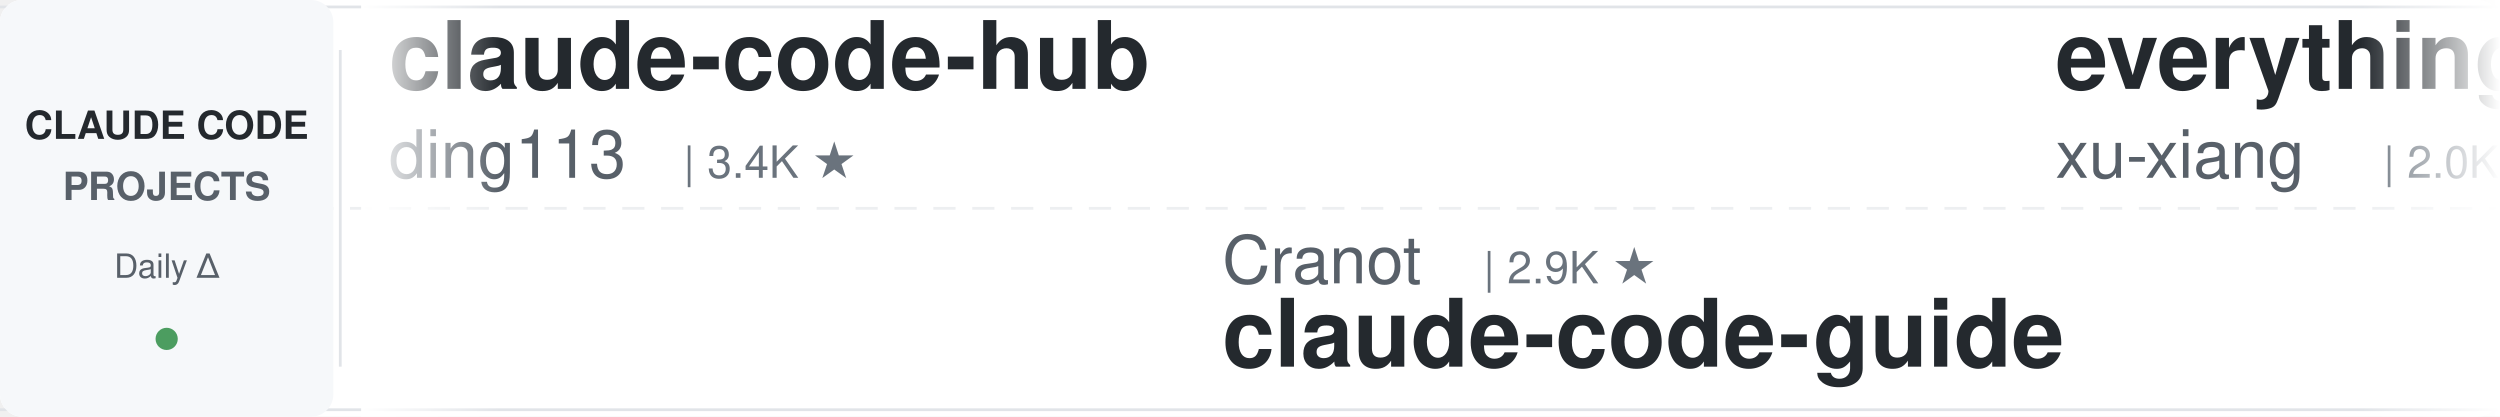
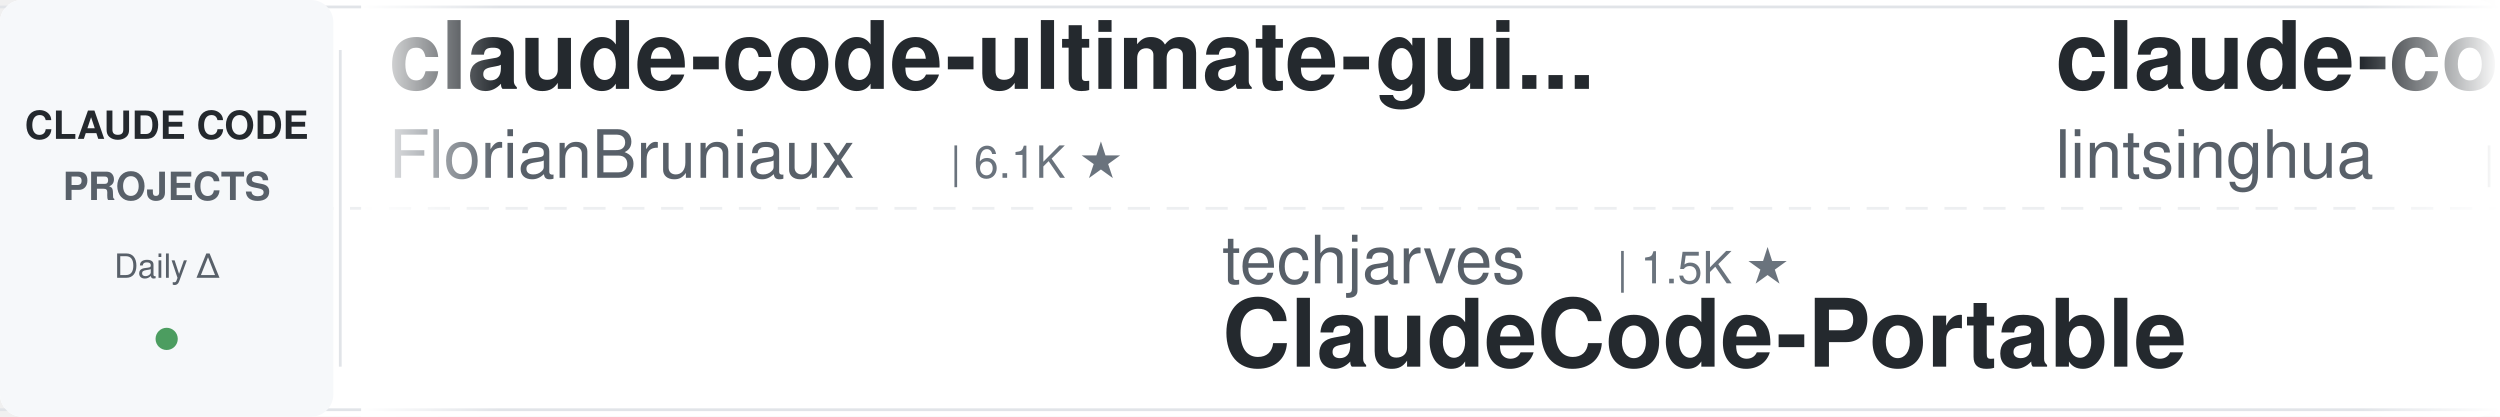
<svg xmlns="http://www.w3.org/2000/svg" width="900" height="150">
  <defs>
    <linearGradient id="leftFade" x1="0%" y1="0%" x2="100%" y2="0%">
      <stop offset="0%" style="stop-color:#ffffff;stop-opacity:1" />
      <stop offset="100%" style="stop-color:#ffffff;stop-opacity:0" />
    </linearGradient>
    <linearGradient id="rightFade" x1="0%" y1="0%" x2="100%" y2="0%">
      <stop offset="0%" style="stop-color:#ffffff;stop-opacity:0" />
      <stop offset="100%" style="stop-color:#ffffff;stop-opacity:1" />
    </linearGradient>
  </defs>
  <rect width="900" height="150" fill="#ffffff" rx="8" />
  <rect x="0" y="2" width="900" height="1" fill="#e1e4e8" />
  <rect x="0" y="147" width="900" height="1" fill="#e1e4e8" />
  <line x1="0" y1="75" x2="900" y2="75" stroke="#e1e4e8" stroke-width="1" stroke-dasharray="8 6" opacity="0.6" />
  <rect x="0" y="0" width="120" height="150" fill="#f6f8fa" rx="8" />
  <text x="60" y="50" font-family="-apple-system, BlinkMacSystemFont, 'Segoe UI', Helvetica, Arial, sans-serif" font-size="14" font-weight="600" fill="#24292e" text-anchor="middle">CLAUDE CODE</text>
  <text x="60" y="72" font-family="-apple-system, BlinkMacSystemFont, 'Segoe UI', Helvetica, Arial, sans-serif" font-size="14" font-weight="600" fill="#586069" text-anchor="middle">PROJECTS</text>
  <text x="60" y="100" font-family="-apple-system, BlinkMacSystemFont, 'Segoe UI', Helvetica, Arial, sans-serif" font-size="12" font-weight="500" fill="#586069" text-anchor="middle">Daily Δ</text>
  <circle cx="60" cy="122" r="4" fill="#22863a" opacity="0.8" />
  <rect x="122" y="18" width="1" height="114" fill="#e1e4e8" />
  <clipPath id="tickerClip">
    <rect x="130" y="0" width="770" height="150" />
  </clipPath>
  <g clip-path="url(#tickerClip)">
    <g id="tickerItems">
      <animateTransform attributeName="transform" attributeType="XML" type="translate" from="0 0" to="-3000 0" dur="54s" repeatCount="indefinite" />
      <g transform="translate(0, 0)">
-         <text x="140" y="32" font-family="-apple-system, BlinkMacSystemFont, 'Segoe UI', Helvetica, Arial, sans-serif" font-size="34" font-weight="600" fill="#24292e">claude-code-hub</text>
-         <text x="140" y="64" font-family="-apple-system, BlinkMacSystemFont, 'Segoe UI', Helvetica, Arial, sans-serif" font-size="24" font-weight="400" fill="#586069">ding113</text>
-         <text x="246" y="64" font-family="-apple-system, BlinkMacSystemFont, 'Segoe UI', Helvetica, Arial, sans-serif" font-size="16" font-weight="500" fill="#6a737d">| 3.4K ★</text>
+         <text x="140" y="32" font-family="-apple-system, BlinkMacSystemFont, 'Segoe UI', Helvetica, Arial, sans-serif" font-size="34" font-weight="600" fill="#24292e">claude-code-ultimate-gui...</text>
+         <text x="140" y="64" font-family="-apple-system, BlinkMacSystemFont, 'Segoe UI', Helvetica, Arial, sans-serif" font-size="24" font-weight="400" fill="#586069">FlorianBruniaux</text>
+         <text x="342" y="64" font-family="-apple-system, BlinkMacSystemFont, 'Segoe UI', Helvetica, Arial, sans-serif" font-size="16" font-weight="500" fill="#6a737d">| 6.1K ★</text>
      </g>
      <g transform="translate(300, 0)">
-         <text x="140" y="102" font-family="-apple-system, BlinkMacSystemFont, 'Segoe UI', Helvetica, Arial, sans-serif" font-size="24" font-weight="400" fill="#586069">Cranot</text>
-         <text x="234" y="102" font-family="-apple-system, BlinkMacSystemFont, 'Segoe UI', Helvetica, Arial, sans-serif" font-size="16" font-weight="500" fill="#6a737d">| 2.9K ★</text>
-         <text x="140" y="132" font-family="-apple-system, BlinkMacSystemFont, 'Segoe UI', Helvetica, Arial, sans-serif" font-size="34" font-weight="600" fill="#24292e">claude-code-guide</text>
+         <text x="140" y="102" font-family="-apple-system, BlinkMacSystemFont, 'Segoe UI', Helvetica, Arial, sans-serif" font-size="24" font-weight="400" fill="#586069">techjarves</text>
+         <text x="282" y="102" font-family="-apple-system, BlinkMacSystemFont, 'Segoe UI', Helvetica, Arial, sans-serif" font-size="16" font-weight="500" fill="#6a737d">| 1.5K ★</text>
+         <text x="140" y="132" font-family="-apple-system, BlinkMacSystemFont, 'Segoe UI', Helvetica, Arial, sans-serif" font-size="34" font-weight="600" fill="#24292e">ClaudeCode-Portable</text>
      </g>
      <g transform="translate(600, 0)">
-         <text x="140" y="32" font-family="-apple-system, BlinkMacSystemFont, 'Segoe UI', Helvetica, Arial, sans-serif" font-size="34" font-weight="600" fill="#24292e">everything-claude-code-z...</text>
-         <text x="140" y="64" font-family="-apple-system, BlinkMacSystemFont, 'Segoe UI', Helvetica, Arial, sans-serif" font-size="24" font-weight="400" fill="#586069">xu-xiang</text>
-         <text x="258" y="64" font-family="-apple-system, BlinkMacSystemFont, 'Segoe UI', Helvetica, Arial, sans-serif" font-size="16" font-weight="500" fill="#6a737d">| 2.0K ★</text>
+         <text x="140" y="32" font-family="-apple-system, BlinkMacSystemFont, 'Segoe UI', Helvetica, Arial, sans-serif" font-size="34" font-weight="600" fill="#24292e">claude-code-book</text>
+         <text x="140" y="64" font-family="-apple-system, BlinkMacSystemFont, 'Segoe UI', Helvetica, Arial, sans-serif" font-size="24" font-weight="400" fill="#586069">lintsinghua</text>
+         <text x="294" y="64" font-family="-apple-system, BlinkMacSystemFont, 'Segoe UI', Helvetica, Arial, sans-serif" font-size="16" font-weight="500" fill="#6a737d">| 4.3K ★</text>
      </g>
      <g transform="translate(900, 0)">
-         <text x="140" y="102" font-family="-apple-system, BlinkMacSystemFont, 'Segoe UI', Helvetica, Arial, sans-serif" font-size="24" font-weight="400" fill="#586069">lorryjovens-hub</text>
-         <text x="342" y="102" font-family="-apple-system, BlinkMacSystemFont, 'Segoe UI', Helvetica, Arial, sans-serif" font-size="16" font-weight="500" fill="#6a737d">| 1.7K ★</text>
-         <text x="140" y="132" font-family="-apple-system, BlinkMacSystemFont, 'Segoe UI', Helvetica, Arial, sans-serif" font-size="34" font-weight="600" fill="#24292e">claude-code-rust</text>
+         <text x="140" y="102" font-family="-apple-system, BlinkMacSystemFont, 'Segoe UI', Helvetica, Arial, sans-serif" font-size="24" font-weight="400" fill="#586069">Windy3f3f3f3f</text>
+         <text x="318" y="102" font-family="-apple-system, BlinkMacSystemFont, 'Segoe UI', Helvetica, Arial, sans-serif" font-size="16" font-weight="500" fill="#6a737d">| 3.7K ★</text>
+         <text x="140" y="132" font-family="-apple-system, BlinkMacSystemFont, 'Segoe UI', Helvetica, Arial, sans-serif" font-size="34" font-weight="600" fill="#24292e">how-claude-code-works</text>
      </g>
      <g transform="translate(1200, 0)">
-         <text x="140" y="32" font-family="-apple-system, BlinkMacSystemFont, 'Segoe UI', Helvetica, Arial, sans-serif" font-size="34" font-weight="600" fill="#24292e">claude-code-settings</text>
-         <text x="140" y="64" font-family="-apple-system, BlinkMacSystemFont, 'Segoe UI', Helvetica, Arial, sans-serif" font-size="24" font-weight="400" fill="#586069">feiskyer</text>
-         <text x="258" y="64" font-family="-apple-system, BlinkMacSystemFont, 'Segoe UI', Helvetica, Arial, sans-serif" font-size="16" font-weight="500" fill="#6a737d">| 1.7K ★</text>
+         <text x="140" y="32" font-family="-apple-system, BlinkMacSystemFont, 'Segoe UI', Helvetica, Arial, sans-serif" font-size="34" font-weight="600" fill="#24292e">claude-code-security-rev...</text>
+         <text x="140" y="64" font-family="-apple-system, BlinkMacSystemFont, 'Segoe UI', Helvetica, Arial, sans-serif" font-size="24" font-weight="400" fill="#586069">anthropics</text>
+         <text x="282" y="64" font-family="-apple-system, BlinkMacSystemFont, 'Segoe UI', Helvetica, Arial, sans-serif" font-size="16" font-weight="500" fill="#6a737d">| 6.3K ★</text>
      </g>
      <g transform="translate(1500, 0)">
-         <text x="140" y="102" font-family="-apple-system, BlinkMacSystemFont, 'Segoe UI', Helvetica, Arial, sans-serif" font-size="24" font-weight="400" fill="#586069">liuup</text>
-         <text x="222" y="102" font-family="-apple-system, BlinkMacSystemFont, 'Segoe UI', Helvetica, Arial, sans-serif" font-size="16" font-weight="500" fill="#6a737d">| 4.0K ★</text>
-         <text x="140" y="132" font-family="-apple-system, BlinkMacSystemFont, 'Segoe UI', Helvetica, Arial, sans-serif" font-size="34" font-weight="600" fill="#24292e">claude-code-analysis</text>
+         <text x="140" y="102" font-family="-apple-system, BlinkMacSystemFont, 'Segoe UI', Helvetica, Arial, sans-serif" font-size="24" font-weight="400" fill="#586069">Maciek-roboblog</text>
+         <text x="342" y="102" font-family="-apple-system, BlinkMacSystemFont, 'Segoe UI', Helvetica, Arial, sans-serif" font-size="16" font-weight="500" fill="#6a737d">| 8.7K ★</text>
+         <text x="140" y="132" font-family="-apple-system, BlinkMacSystemFont, 'Segoe UI', Helvetica, Arial, sans-serif" font-size="34" font-weight="600" fill="#24292e">Claude-Code-Usage-Monito...</text>
      </g>
      <g transform="translate(1800, 0)">
-         <text x="140" y="32" font-family="-apple-system, BlinkMacSystemFont, 'Segoe UI', Helvetica, Arial, sans-serif" font-size="34" font-weight="600" fill="#24292e">sc-claude-code-files</text>
-         <text x="140" y="64" font-family="-apple-system, BlinkMacSystemFont, 'Segoe UI', Helvetica, Arial, sans-serif" font-size="24" font-weight="400" fill="#586069">https-deeplearning-ai</text>
-         <text x="414" y="64" font-family="-apple-system, BlinkMacSystemFont, 'Segoe UI', Helvetica, Arial, sans-serif" font-size="16" font-weight="500" fill="#6a737d">| 554 ★</text>
+         <text x="140" y="32" font-family="-apple-system, BlinkMacSystemFont, 'Segoe UI', Helvetica, Arial, sans-serif" font-size="34" font-weight="600" fill="#24292e">everything-claude-code</text>
+         <text x="140" y="64" font-family="-apple-system, BlinkMacSystemFont, 'Segoe UI', Helvetica, Arial, sans-serif" font-size="24" font-weight="400" fill="#586069">WorldFlowAI</text>
+         <text x="294" y="64" font-family="-apple-system, BlinkMacSystemFont, 'Segoe UI', Helvetica, Arial, sans-serif" font-size="16" font-weight="500" fill="#6a737d">| 3.8K ★</text>
      </g>
      <g transform="translate(2100, 0)">
-         <text x="140" y="102" font-family="-apple-system, BlinkMacSystemFont, 'Segoe UI', Helvetica, Arial, sans-serif" font-size="24" font-weight="400" fill="#586069">huangjia2019</text>
-         <text x="306" y="102" font-family="-apple-system, BlinkMacSystemFont, 'Segoe UI', Helvetica, Arial, sans-serif" font-size="16" font-weight="500" fill="#6a737d">| 1.1K ★</text>
-         <text x="140" y="132" font-family="-apple-system, BlinkMacSystemFont, 'Segoe UI', Helvetica, Arial, sans-serif" font-size="34" font-weight="600" fill="#24292e">claude-code-engineering</text>
+         <text x="140" y="102" font-family="-apple-system, BlinkMacSystemFont, 'Segoe UI', Helvetica, Arial, sans-serif" font-size="24" font-weight="400" fill="#586069">anthropics</text>
+         <text x="282" y="102" font-family="-apple-system, BlinkMacSystemFont, 'Segoe UI', Helvetica, Arial, sans-serif" font-size="16" font-weight="500" fill="#6a737d">| 179.1K ★</text>
+         <text x="140" y="132" font-family="-apple-system, BlinkMacSystemFont, 'Segoe UI', Helvetica, Arial, sans-serif" font-size="34" font-weight="600" fill="#24292e">skills</text>
      </g>
      <g transform="translate(2400, 0)">
-         <text x="140" y="32" font-family="-apple-system, BlinkMacSystemFont, 'Segoe UI', Helvetica, Arial, sans-serif" font-size="34" font-weight="600" fill="#24292e">free-claude-code</text>
-         <text x="140" y="64" font-family="-apple-system, BlinkMacSystemFont, 'Segoe UI', Helvetica, Arial, sans-serif" font-size="24" font-weight="400" fill="#586069">Alishahryar1</text>
-         <text x="306" y="64" font-family="-apple-system, BlinkMacSystemFont, 'Segoe UI', Helvetica, Arial, sans-serif" font-size="16" font-weight="500" fill="#6a737d">| 56.2K ★</text>
+         <text x="140" y="32" font-family="-apple-system, BlinkMacSystemFont, 'Segoe UI', Helvetica, Arial, sans-serif" font-size="34" font-weight="600" fill="#24292e">claude-code-best-practic...</text>
+         <text x="140" y="64" font-family="-apple-system, BlinkMacSystemFont, 'Segoe UI', Helvetica, Arial, sans-serif" font-size="24" font-weight="400" fill="#586069">shanraisshan</text>
+         <text x="306" y="64" font-family="-apple-system, BlinkMacSystemFont, 'Segoe UI', Helvetica, Arial, sans-serif" font-size="16" font-weight="500" fill="#6a737d">| 66.8K ★</text>
      </g>
      <g transform="translate(2700, 0)">
-         <text x="140" y="102" font-family="-apple-system, BlinkMacSystemFont, 'Segoe UI', Helvetica, Arial, sans-serif" font-size="24" font-weight="400" fill="#586069">musistudio</text>
-         <text x="282" y="102" font-family="-apple-system, BlinkMacSystemFont, 'Segoe UI', Helvetica, Arial, sans-serif" font-size="16" font-weight="500" fill="#6a737d">| 37.5K ★</text>
-         <text x="140" y="132" font-family="-apple-system, BlinkMacSystemFont, 'Segoe UI', Helvetica, Arial, sans-serif" font-size="34" font-weight="600" fill="#24292e">claude-code-router</text>
+         <text x="140" y="102" font-family="-apple-system, BlinkMacSystemFont, 'Segoe UI', Helvetica, Arial, sans-serif" font-size="24" font-weight="400" fill="#586069">farion1231</text>
+         <text x="282" y="102" font-family="-apple-system, BlinkMacSystemFont, 'Segoe UI', Helvetica, Arial, sans-serif" font-size="16" font-weight="500" fill="#6a737d">| 139.0K ★</text>
+         <text x="140" y="132" font-family="-apple-system, BlinkMacSystemFont, 'Segoe UI', Helvetica, Arial, sans-serif" font-size="34" font-weight="600" fill="#24292e">cc-switch</text>
      </g>
      <g transform="translate(3000, 0)">
-         <text x="140" y="32" font-family="-apple-system, BlinkMacSystemFont, 'Segoe UI', Helvetica, Arial, sans-serif" font-size="34" font-weight="600" fill="#24292e">claude-code-hub</text>
-         <text x="140" y="64" font-family="-apple-system, BlinkMacSystemFont, 'Segoe UI', Helvetica, Arial, sans-serif" font-size="24" font-weight="400" fill="#586069">ding113</text>
-         <text x="246" y="64" font-family="-apple-system, BlinkMacSystemFont, 'Segoe UI', Helvetica, Arial, sans-serif" font-size="16" font-weight="500" fill="#6a737d">| 3.4K ★</text>
+         <text x="140" y="32" font-family="-apple-system, BlinkMacSystemFont, 'Segoe UI', Helvetica, Arial, sans-serif" font-size="34" font-weight="600" fill="#24292e">claude-code-ultimate-gui...</text>
+         <text x="140" y="64" font-family="-apple-system, BlinkMacSystemFont, 'Segoe UI', Helvetica, Arial, sans-serif" font-size="24" font-weight="400" fill="#586069">FlorianBruniaux</text>
+         <text x="342" y="64" font-family="-apple-system, BlinkMacSystemFont, 'Segoe UI', Helvetica, Arial, sans-serif" font-size="16" font-weight="500" fill="#6a737d">| 6.1K ★</text>
      </g>
      <g transform="translate(3300, 0)">
-         <text x="140" y="102" font-family="-apple-system, BlinkMacSystemFont, 'Segoe UI', Helvetica, Arial, sans-serif" font-size="24" font-weight="400" fill="#586069">Cranot</text>
-         <text x="234" y="102" font-family="-apple-system, BlinkMacSystemFont, 'Segoe UI', Helvetica, Arial, sans-serif" font-size="16" font-weight="500" fill="#6a737d">| 2.9K ★</text>
-         <text x="140" y="132" font-family="-apple-system, BlinkMacSystemFont, 'Segoe UI', Helvetica, Arial, sans-serif" font-size="34" font-weight="600" fill="#24292e">claude-code-guide</text>
+         <text x="140" y="102" font-family="-apple-system, BlinkMacSystemFont, 'Segoe UI', Helvetica, Arial, sans-serif" font-size="24" font-weight="400" fill="#586069">techjarves</text>
+         <text x="282" y="102" font-family="-apple-system, BlinkMacSystemFont, 'Segoe UI', Helvetica, Arial, sans-serif" font-size="16" font-weight="500" fill="#6a737d">| 1.5K ★</text>
+         <text x="140" y="132" font-family="-apple-system, BlinkMacSystemFont, 'Segoe UI', Helvetica, Arial, sans-serif" font-size="34" font-weight="600" fill="#24292e">ClaudeCode-Portable</text>
      </g>
      <g transform="translate(3600, 0)">
-         <text x="140" y="32" font-family="-apple-system, BlinkMacSystemFont, 'Segoe UI', Helvetica, Arial, sans-serif" font-size="34" font-weight="600" fill="#24292e">everything-claude-code-z...</text>
-         <text x="140" y="64" font-family="-apple-system, BlinkMacSystemFont, 'Segoe UI', Helvetica, Arial, sans-serif" font-size="24" font-weight="400" fill="#586069">xu-xiang</text>
-         <text x="258" y="64" font-family="-apple-system, BlinkMacSystemFont, 'Segoe UI', Helvetica, Arial, sans-serif" font-size="16" font-weight="500" fill="#6a737d">| 2.0K ★</text>
+         <text x="140" y="32" font-family="-apple-system, BlinkMacSystemFont, 'Segoe UI', Helvetica, Arial, sans-serif" font-size="34" font-weight="600" fill="#24292e">claude-code-book</text>
+         <text x="140" y="64" font-family="-apple-system, BlinkMacSystemFont, 'Segoe UI', Helvetica, Arial, sans-serif" font-size="24" font-weight="400" fill="#586069">lintsinghua</text>
+         <text x="294" y="64" font-family="-apple-system, BlinkMacSystemFont, 'Segoe UI', Helvetica, Arial, sans-serif" font-size="16" font-weight="500" fill="#6a737d">| 4.3K ★</text>
      </g>
      <g transform="translate(3900, 0)">
-         <text x="140" y="102" font-family="-apple-system, BlinkMacSystemFont, 'Segoe UI', Helvetica, Arial, sans-serif" font-size="24" font-weight="400" fill="#586069">lorryjovens-hub</text>
-         <text x="342" y="102" font-family="-apple-system, BlinkMacSystemFont, 'Segoe UI', Helvetica, Arial, sans-serif" font-size="16" font-weight="500" fill="#6a737d">| 1.7K ★</text>
-         <text x="140" y="132" font-family="-apple-system, BlinkMacSystemFont, 'Segoe UI', Helvetica, Arial, sans-serif" font-size="34" font-weight="600" fill="#24292e">claude-code-rust</text>
+         <text x="140" y="102" font-family="-apple-system, BlinkMacSystemFont, 'Segoe UI', Helvetica, Arial, sans-serif" font-size="24" font-weight="400" fill="#586069">Windy3f3f3f3f</text>
+         <text x="318" y="102" font-family="-apple-system, BlinkMacSystemFont, 'Segoe UI', Helvetica, Arial, sans-serif" font-size="16" font-weight="500" fill="#6a737d">| 3.7K ★</text>
+         <text x="140" y="132" font-family="-apple-system, BlinkMacSystemFont, 'Segoe UI', Helvetica, Arial, sans-serif" font-size="34" font-weight="600" fill="#24292e">how-claude-code-works</text>
      </g>
    </g>
  </g>
  <rect x="130" y="0" width="50" height="150" fill="url(#leftFade)" />
  <rect x="850" y="0" width="50" height="150" fill="url(#rightFade)" />
</svg>
